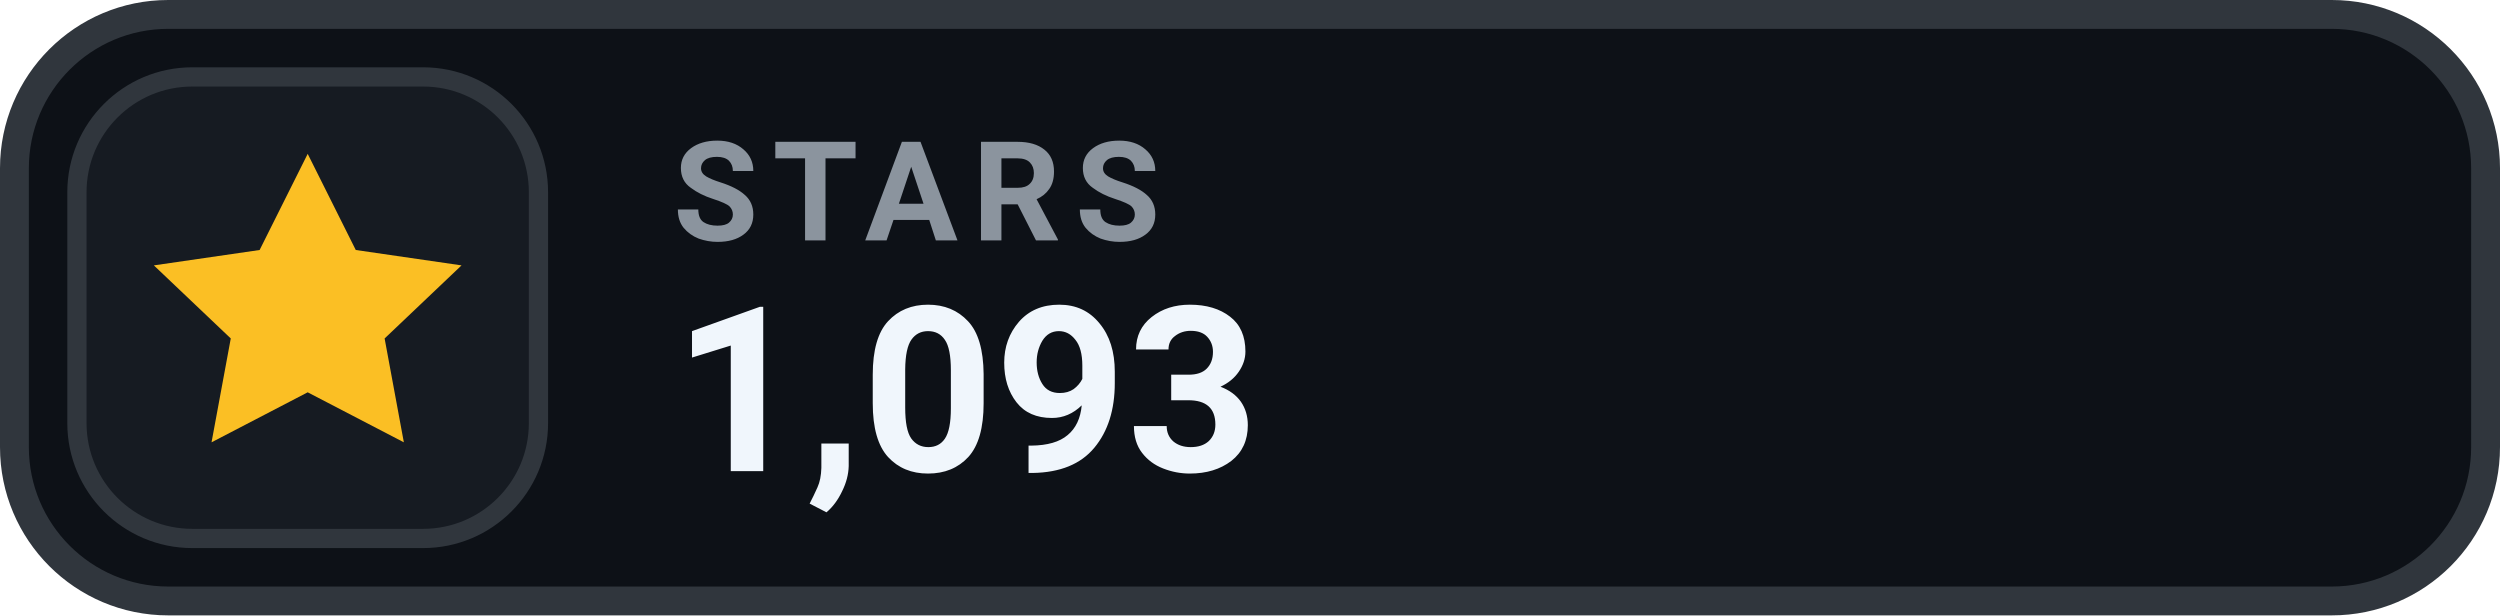
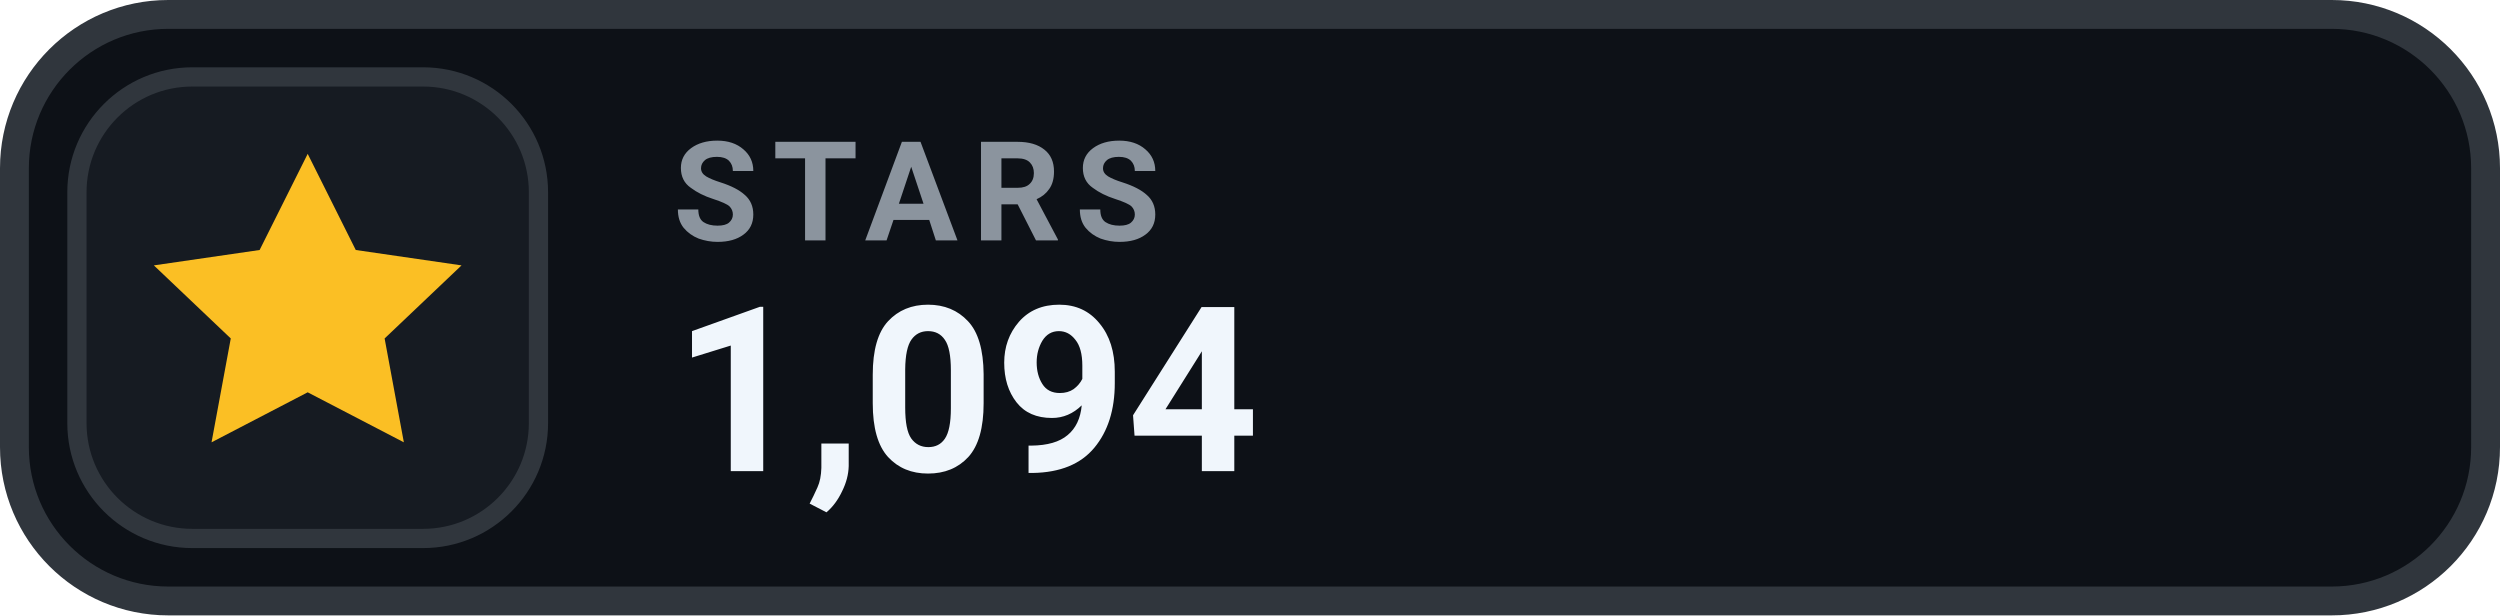
- <svg xmlns="http://www.w3.org/2000/svg" width="130" height="32" viewBox="0 0 130 32" role="img" aria-label="STARS 1,093">
+ <svg xmlns="http://www.w3.org/2000/svg" width="130" height="32" viewBox="0 0 130 32" role="img" aria-label="STARS 1,094">
  <rect x=".75" y=".75" width="128.5" height="30.5" rx="8" fill="#0D1117" stroke="#30363D" stroke-width="1.5" />
  <rect x="4" y="4" width="24" height="24" rx="6" fill="#161B22" stroke="#30363D" stroke-width="1" />
  <g transform="translate(16 16)" style="color:#FBBF24;">
    <path d="M0 -8 l2.5 5 5.5 .8 -4 3.8 1 5.4 -5 -2.6 -5 2.6 1 -5.4 -4 -3.8 5.5 -.8 Z" fill="currentColor" />
  </g>
  <text x="35" y="12.5" fill="#8B949E" font-family="-apple-system,BlinkMacSystemFont,'Segoe UI',Roboto,Helvetica,Arial,sans-serif" font-size="7.2" font-weight="700" letter-spacing=".75">STARS</text>
-   <text x="35" y="24.5" fill="#F0F6FC" font-family="-apple-system,BlinkMacSystemFont,'Segoe UI',Roboto,Helvetica,Arial,sans-serif" font-size="12" font-weight="700">1,093</text>
+   <text x="35" y="24.5" fill="#F0F6FC" font-family="-apple-system,BlinkMacSystemFont,'Segoe UI',Roboto,Helvetica,Arial,sans-serif" font-size="12" font-weight="700">1,094</text>
</svg>
